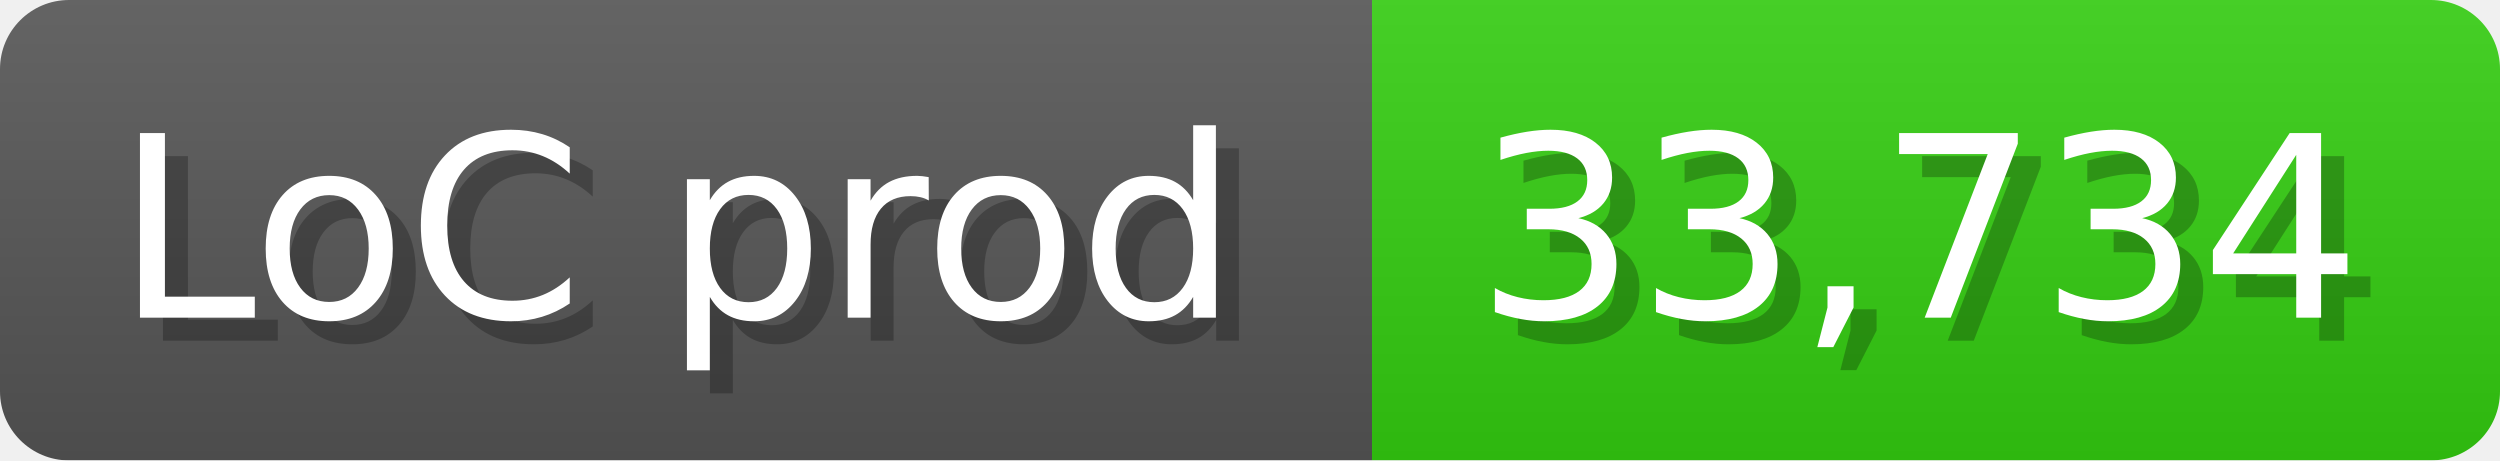
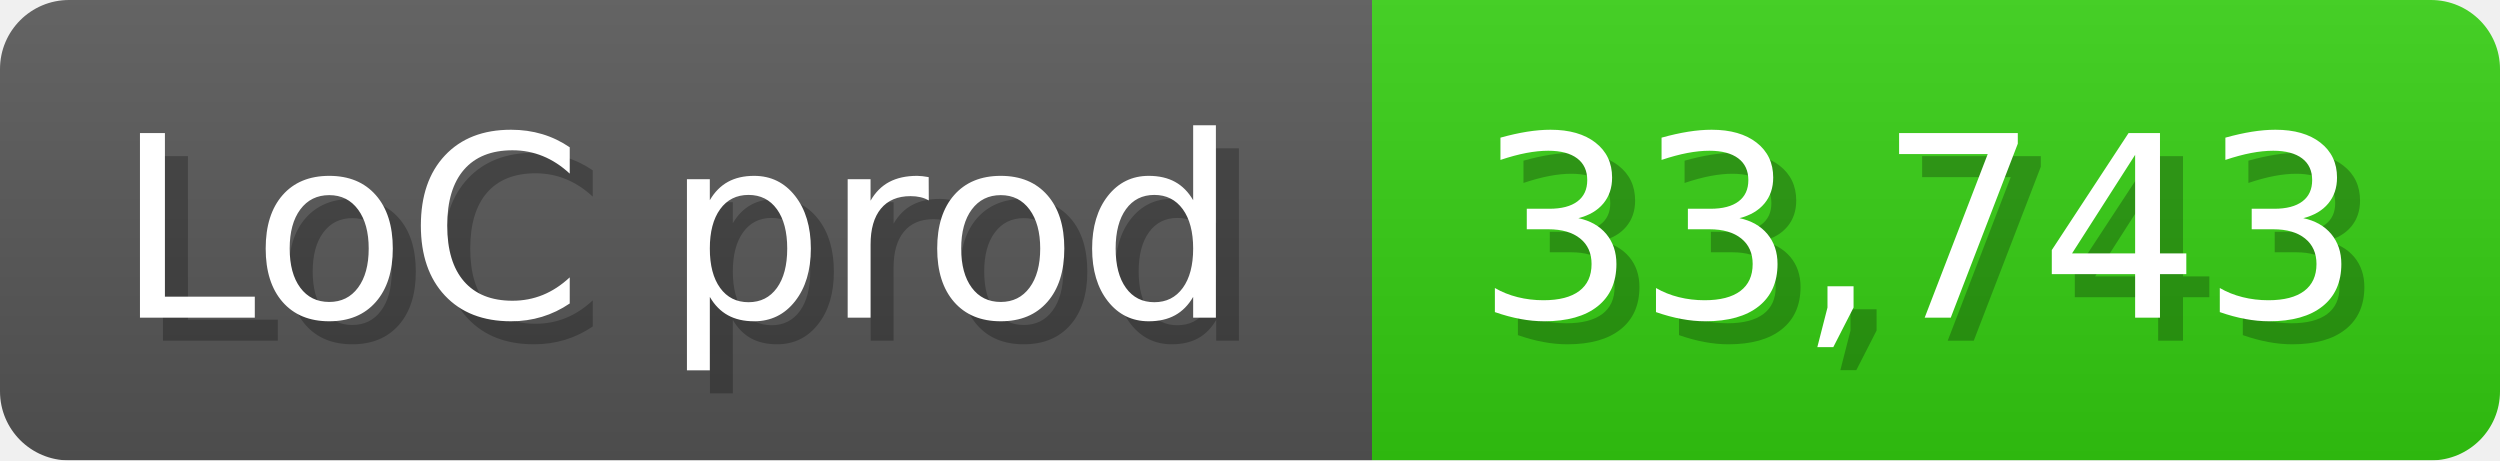
<svg xmlns="http://www.w3.org/2000/svg" width="108.6" height="20" viewBox="0 0 1086 200">
  <linearGradient id="a" x2="0" y2="100%">
    <stop offset="0" stop-opacity=".1" stop-color="#EEE" />
    <stop offset="1" stop-opacity=".1" />
  </linearGradient>
  <mask id="m">
    <rect width="1086" height="200" rx="30" fill="#FFF" />
  </mask>
  <g mask="url(#m)">
    <rect width="596" height="200" fill="#555" />
    <rect width="490" height="200" fill="#3C1" x="596" />
    <rect width="1086" height="200" fill="url(#a)" />
  </g>
  <g fill="#fff" text-anchor="start" font-family="Verdana,DejaVu Sans,sans-serif" font-size="110">
    <text x="60" y="148" textLength="496" fill="#000" opacity="0.25">LoC prod</text>
    <text x="50" y="138" textLength="496">LoC prod</text>
-     <text x="651" y="148" textLength="390" fill="#000" opacity="0.25">33,734</text>
-     <text x="641" y="138" textLength="390">33,734</text>
+     <text x="651" y="148" textLength="390" fill="#000" opacity="0.25">33,743</text>
+     <text x="641" y="138" textLength="390">33,743</text>
  </g>
</svg>
